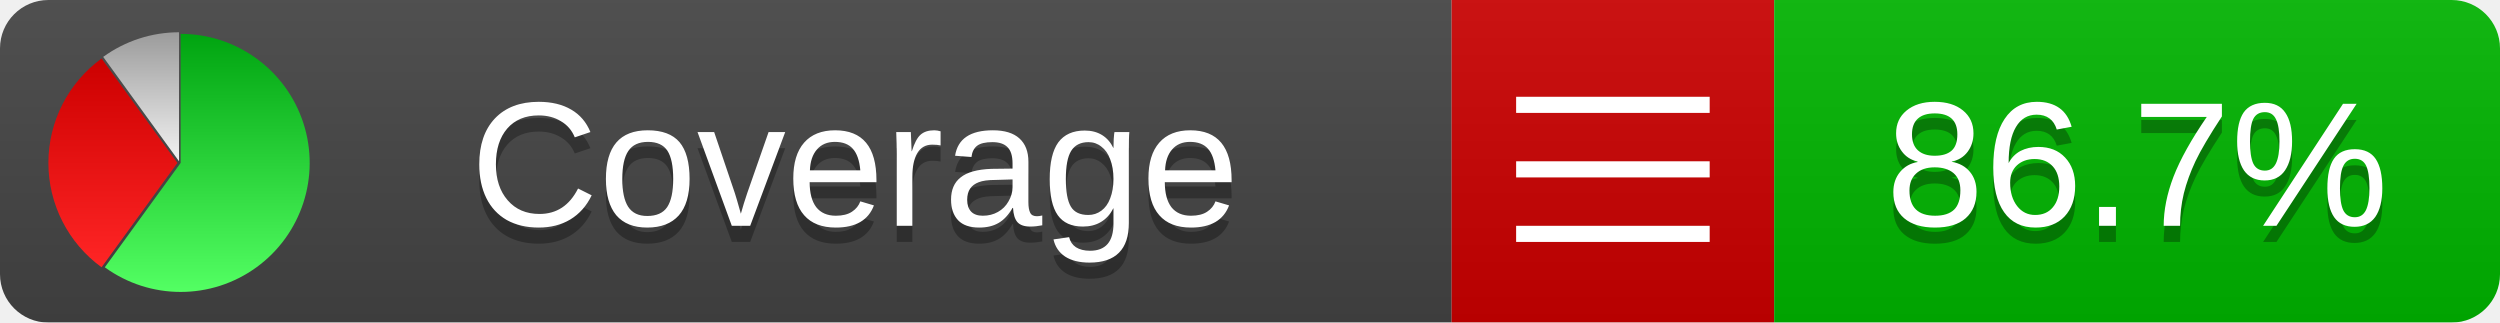
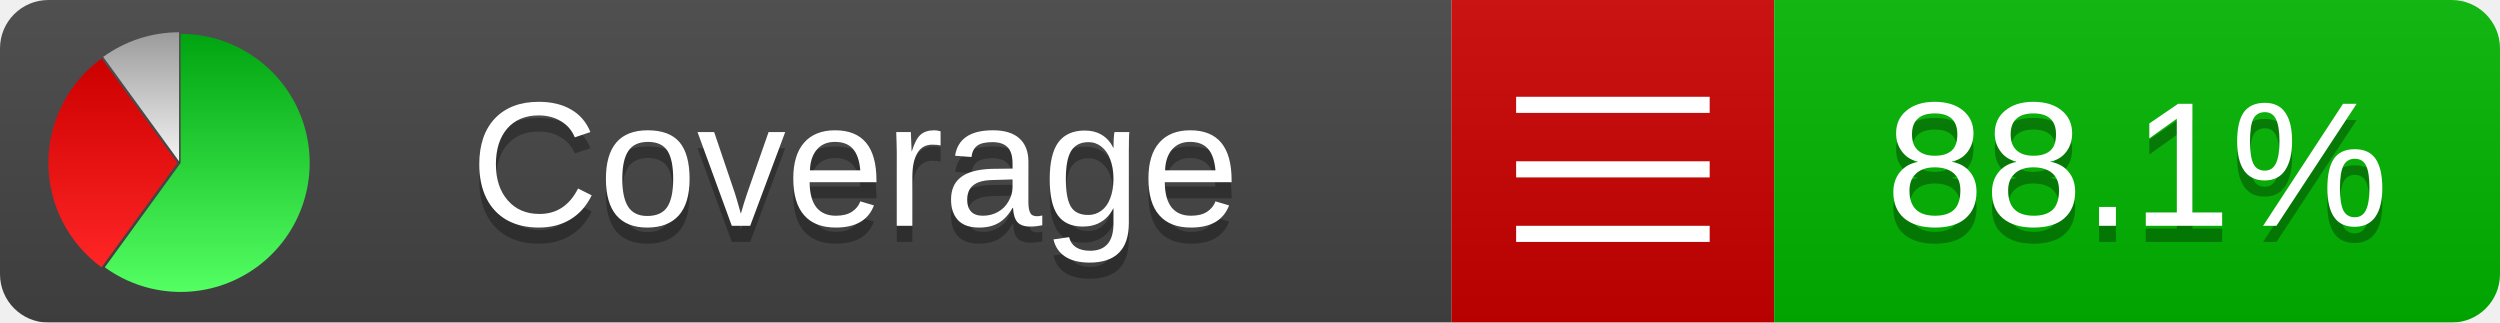
<svg xmlns="http://www.w3.org/2000/svg" xmlns:xlink="http://www.w3.org/1999/xlink" width="155" height="20">
  <style type="text/css">
          
            @keyframes fadeout {
              0 % { visibility: visible; opacity: 1; }
              40% { visibility: visible; opacity: 1; }
              50% { visibility: hidden; opacity: 0; }
              90% { visibility: hidden; opacity: 0; }
              100% { visibility: visible; opacity: 1; }
            }
            @keyframes fadein {
              0% { visibility: hidden; opacity: 0; }
              40% { visibility: hidden; opacity: 0; }
              50% { visibility: visible; opacity: 1; }
              90% { visibility: visible; opacity: 1; }
              100% { visibility: hidden; opacity: 0; }
            }
            .linecoverage {
                animation-duration: 10s;
                animation-name: fadeout;
                animation-iteration-count: infinite;
            }
            .branchcoverage {
                animation-duration: 10s;
                animation-name: fadein;
                animation-iteration-count: infinite;
            }
          
    </style>
  <defs>
    <linearGradient id="gradient" x2="0" y2="100%">
      <stop offset="0" stop-color="#bbb" stop-opacity=".1" />
      <stop offset="1" stop-opacity=".1" />
    </linearGradient>
    <linearGradient id="green" x2="0" y2="100%">
      <stop offset="0" stop-color="#00A410" />
      <stop offset="1" stop-color="#53FF63" />
    </linearGradient>
    <linearGradient id="red" x2="0" y2="100%">
      <stop offset="0" stop-color="#C00" />
      <stop offset="1" stop-color="#FF2525" />
    </linearGradient>
    <linearGradient id="gray" x2="0" y2="100%">
      <stop offset="0" stop-color="#9B9B9B" />
      <stop offset="1" stop-color="#F3F3F3" />
    </linearGradient>
    <mask id="mask">
      <rect width="155" height="20" rx="3" fill="#fff" />
    </mask>
    <g id="icon">
      <path style="fill:url(#green);" d="M205,202.5 l0,-200 a200,200 0 1,1 -117.558,361.803 z" />
      <path style="fill:url(#red);" d="M200,202.5 l-117.558,161.803 a200,200 0 0,1 0,-323.607 z" />
      <path style="fill:url(#gray);" d="M202.5,200 l-117.558,-161.803 a200,200 0 0,1 117.558,-38.196 z" />
    </g>
  </defs>
  <g mask="url(#mask)">
    <rect x="0" y="0" width="90" height="20" fill="#444" />
    <rect x="90" y="0" width="20" height="20" fill="#c00" />
    <rect x="110" y="0" width="45" height="20" fill="#00B600" />
    <rect x="0" y="0" width="155" height="20" fill="url(#gradient)" />
  </g>
  <g>
    <path class="" stroke="#fff" d="M94 6.5 h12 M94 10.5 h12 M94 14.5 h12" />
  </g>
  <g fill="#fff" text-anchor="middle" font-family="Verdana,Arial,Geneva,sans-serif" font-size="11">
    <a xlink:href="https://github.com/danielpalme/ReportGenerator" target="_top">
      <use xlink:href="#icon" transform="translate(3,2) scale(.04)" />
    </a>
    <text x="53" y="15" fill="#010101" fill-opacity=".3">Coverage</text>
    <text x="53" y="14" fill="#fff">Coverage</text>
-     <text class="" x="132.5" y="15" fill="#010101" fill-opacity=".3">86.7%</text>
-     <text class="" x="132.5" y="14">86.7%</text>
+     <text class="" x="132.5" y="15" fill="#010101" fill-opacity=".3">88.1%</text>
+     <text class="" x="132.5" y="14">88.1%</text>
  </g>
  <g>
    <rect class="" x="90" y="0" width="65" height="20" fill-opacity="0" />
  </g>
</svg>
